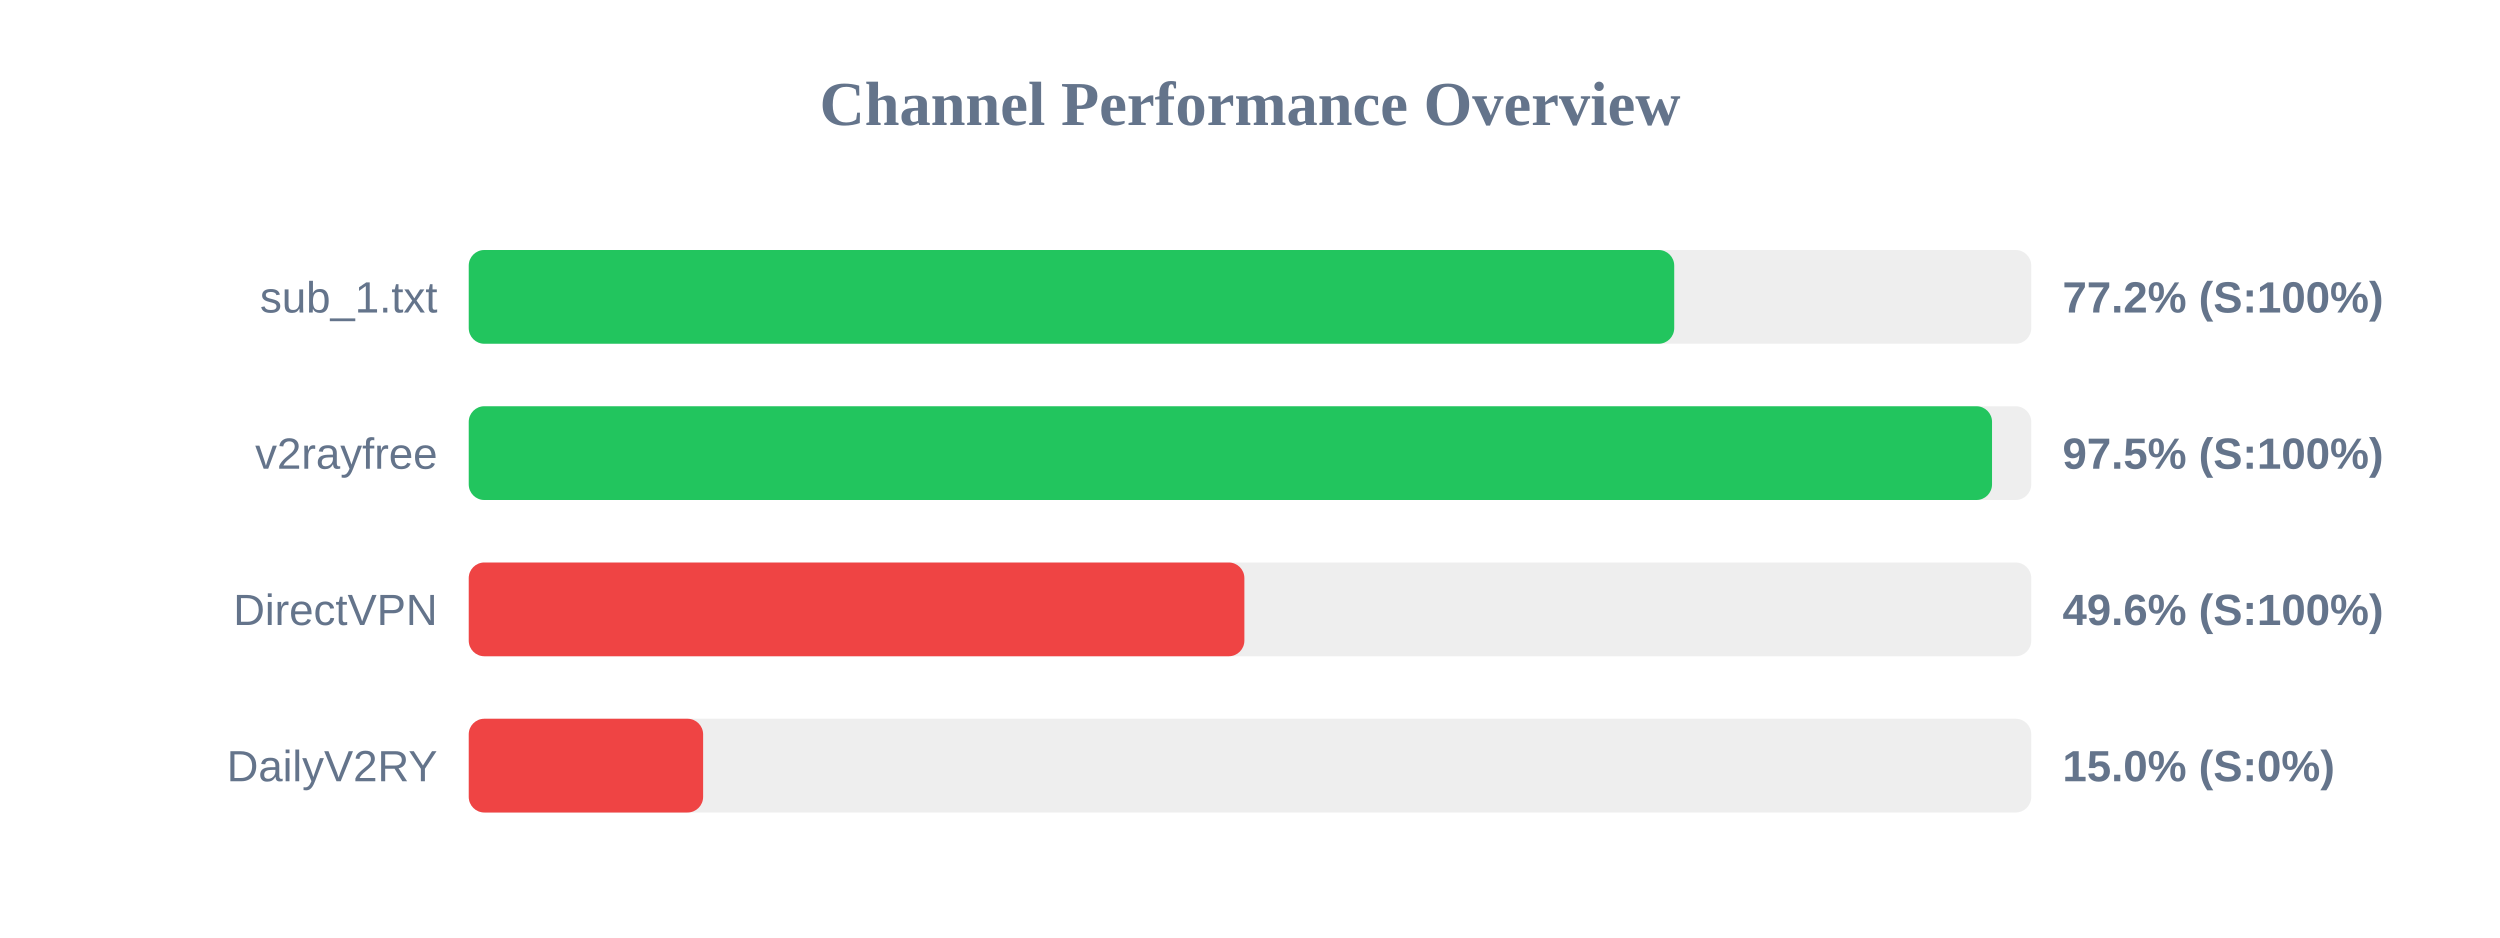
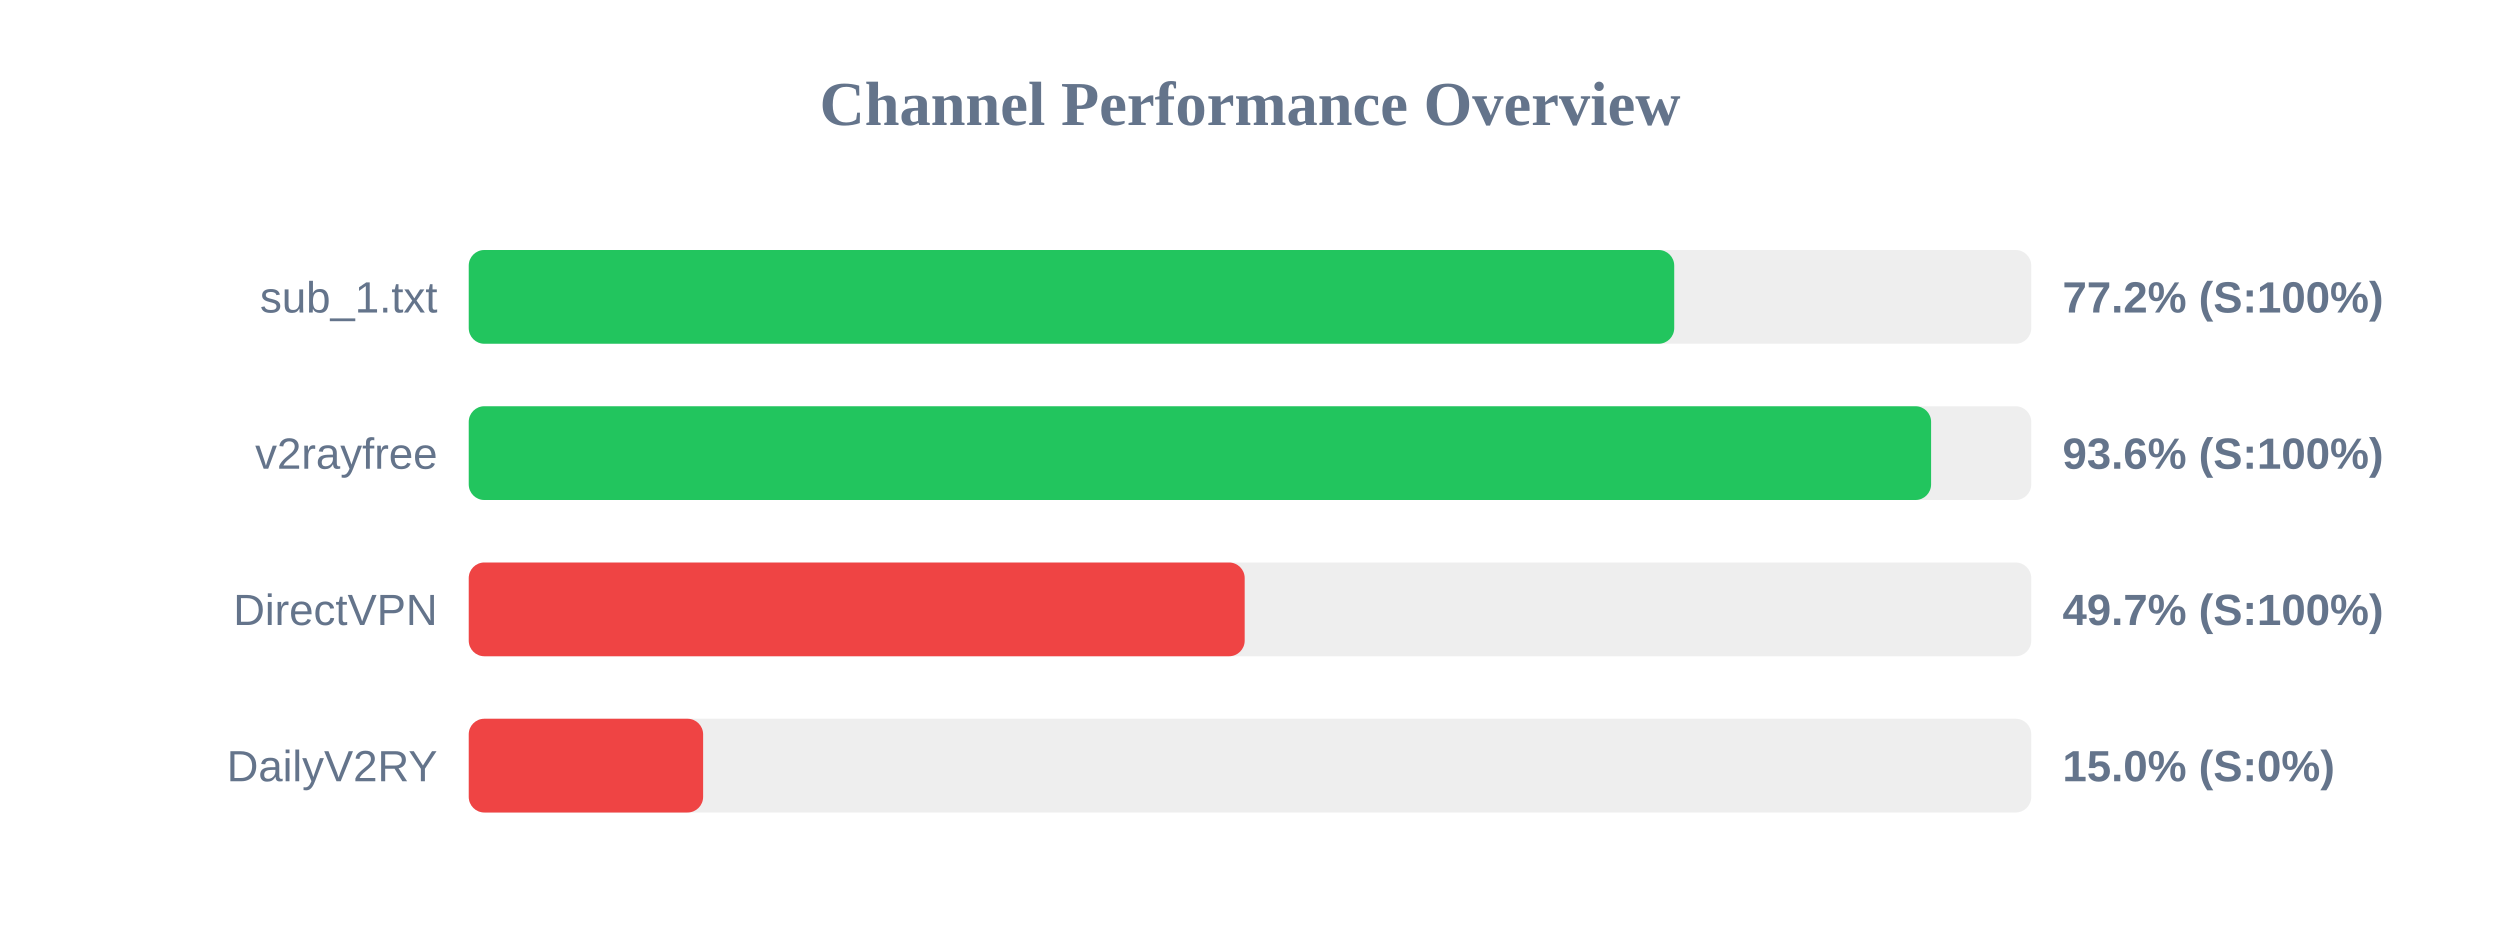
<svg xmlns="http://www.w3.org/2000/svg" width="800" height="300" version="1.1">
  <style>
        .row { font: 14px Arial; fill: #64748b; }
        .score { font: bold 14px Arial; fill: #64748b; }
    </style>
  <text x="400" y="40" text-anchor="middle" font-size="20px" font-weight="bold" fill="#64748b">Channel Performance Overview</text>
  <rect x="150" y="80" width="500" height="30" fill="#eee" rx="5" />
  <rect x="150" y="80" width="385.75" height="30" fill="#22c55e" rx="5" />
  <text x="140" y="100" text-anchor="end" class="row">sub_1.txt</text>
  <text x="660" y="100" text-anchor="start" class="score">77.2% (S:100%)</text>
  <rect x="150" y="130" width="500" height="30" fill="#eee" rx="5" />
-   <rect x="150" y="130" width="487.45" height="30" fill="#22c55e" rx="5" />
+   <rect x="150" y="130" width="467.95" height="30" fill="#22c55e" rx="5" />
  <text x="140" y="150" text-anchor="end" class="row">v2rayfree</text>
-   <text x="660" y="150" text-anchor="start" class="score">97.5% (S:100%)</text>
+   <text x="660" y="150" text-anchor="start" class="score">93.6% (S:100%)</text>
  <rect x="150" y="180" width="500" height="30" fill="#eee" rx="5" />
-   <rect x="150" y="180" width="248.2" height="30" fill="#ef4444" rx="5" />
+   <rect x="150" y="180" width="248.3" height="30" fill="#ef4444" rx="5" />
  <text x="140" y="200" text-anchor="end" class="row">DirectVPN</text>
-   <text x="660" y="200" text-anchor="start" class="score">49.6% (S:100%)</text>
+   <text x="660" y="200" text-anchor="start" class="score">49.7% (S:100%)</text>
  <rect x="150" y="230" width="500" height="30" fill="#eee" rx="5" />
  <rect x="150" y="230" width="75.0" height="30" fill="#ef4444" rx="5" />
  <text x="140" y="250" text-anchor="end" class="row">DailyV2RY</text>
  <text x="660" y="250" text-anchor="start" class="score">15.0% (S:0%)</text>
</svg>
